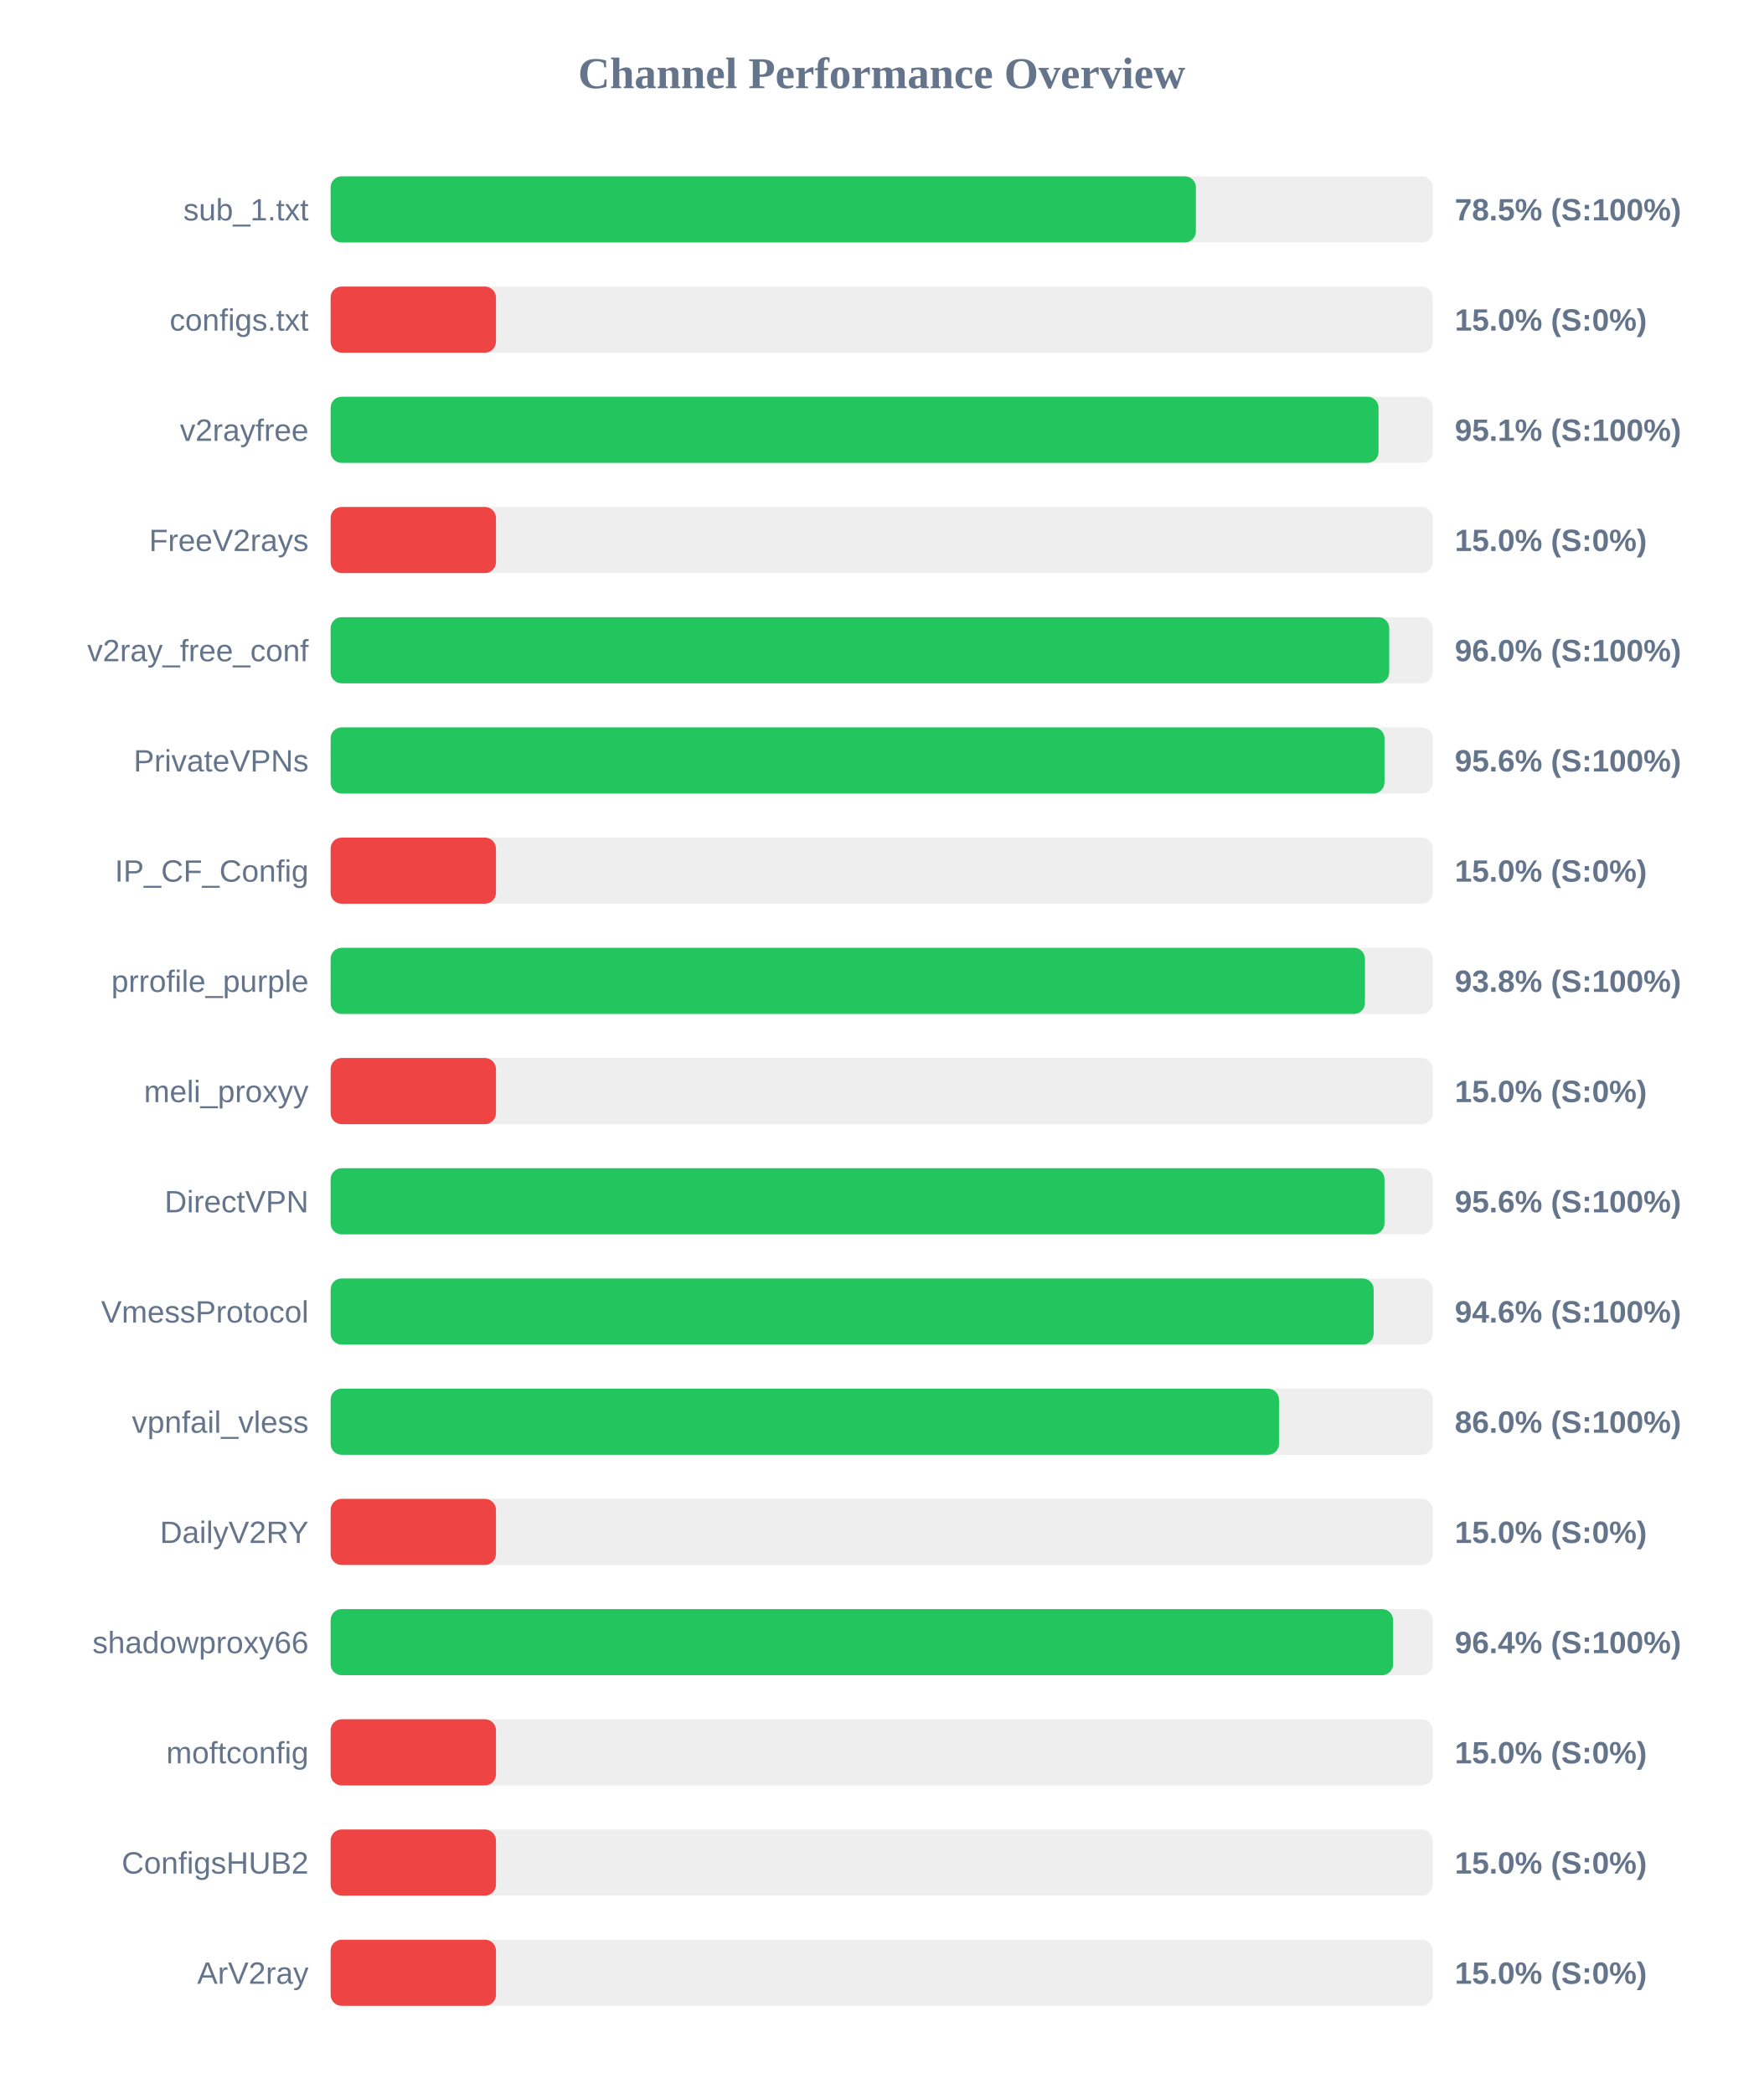
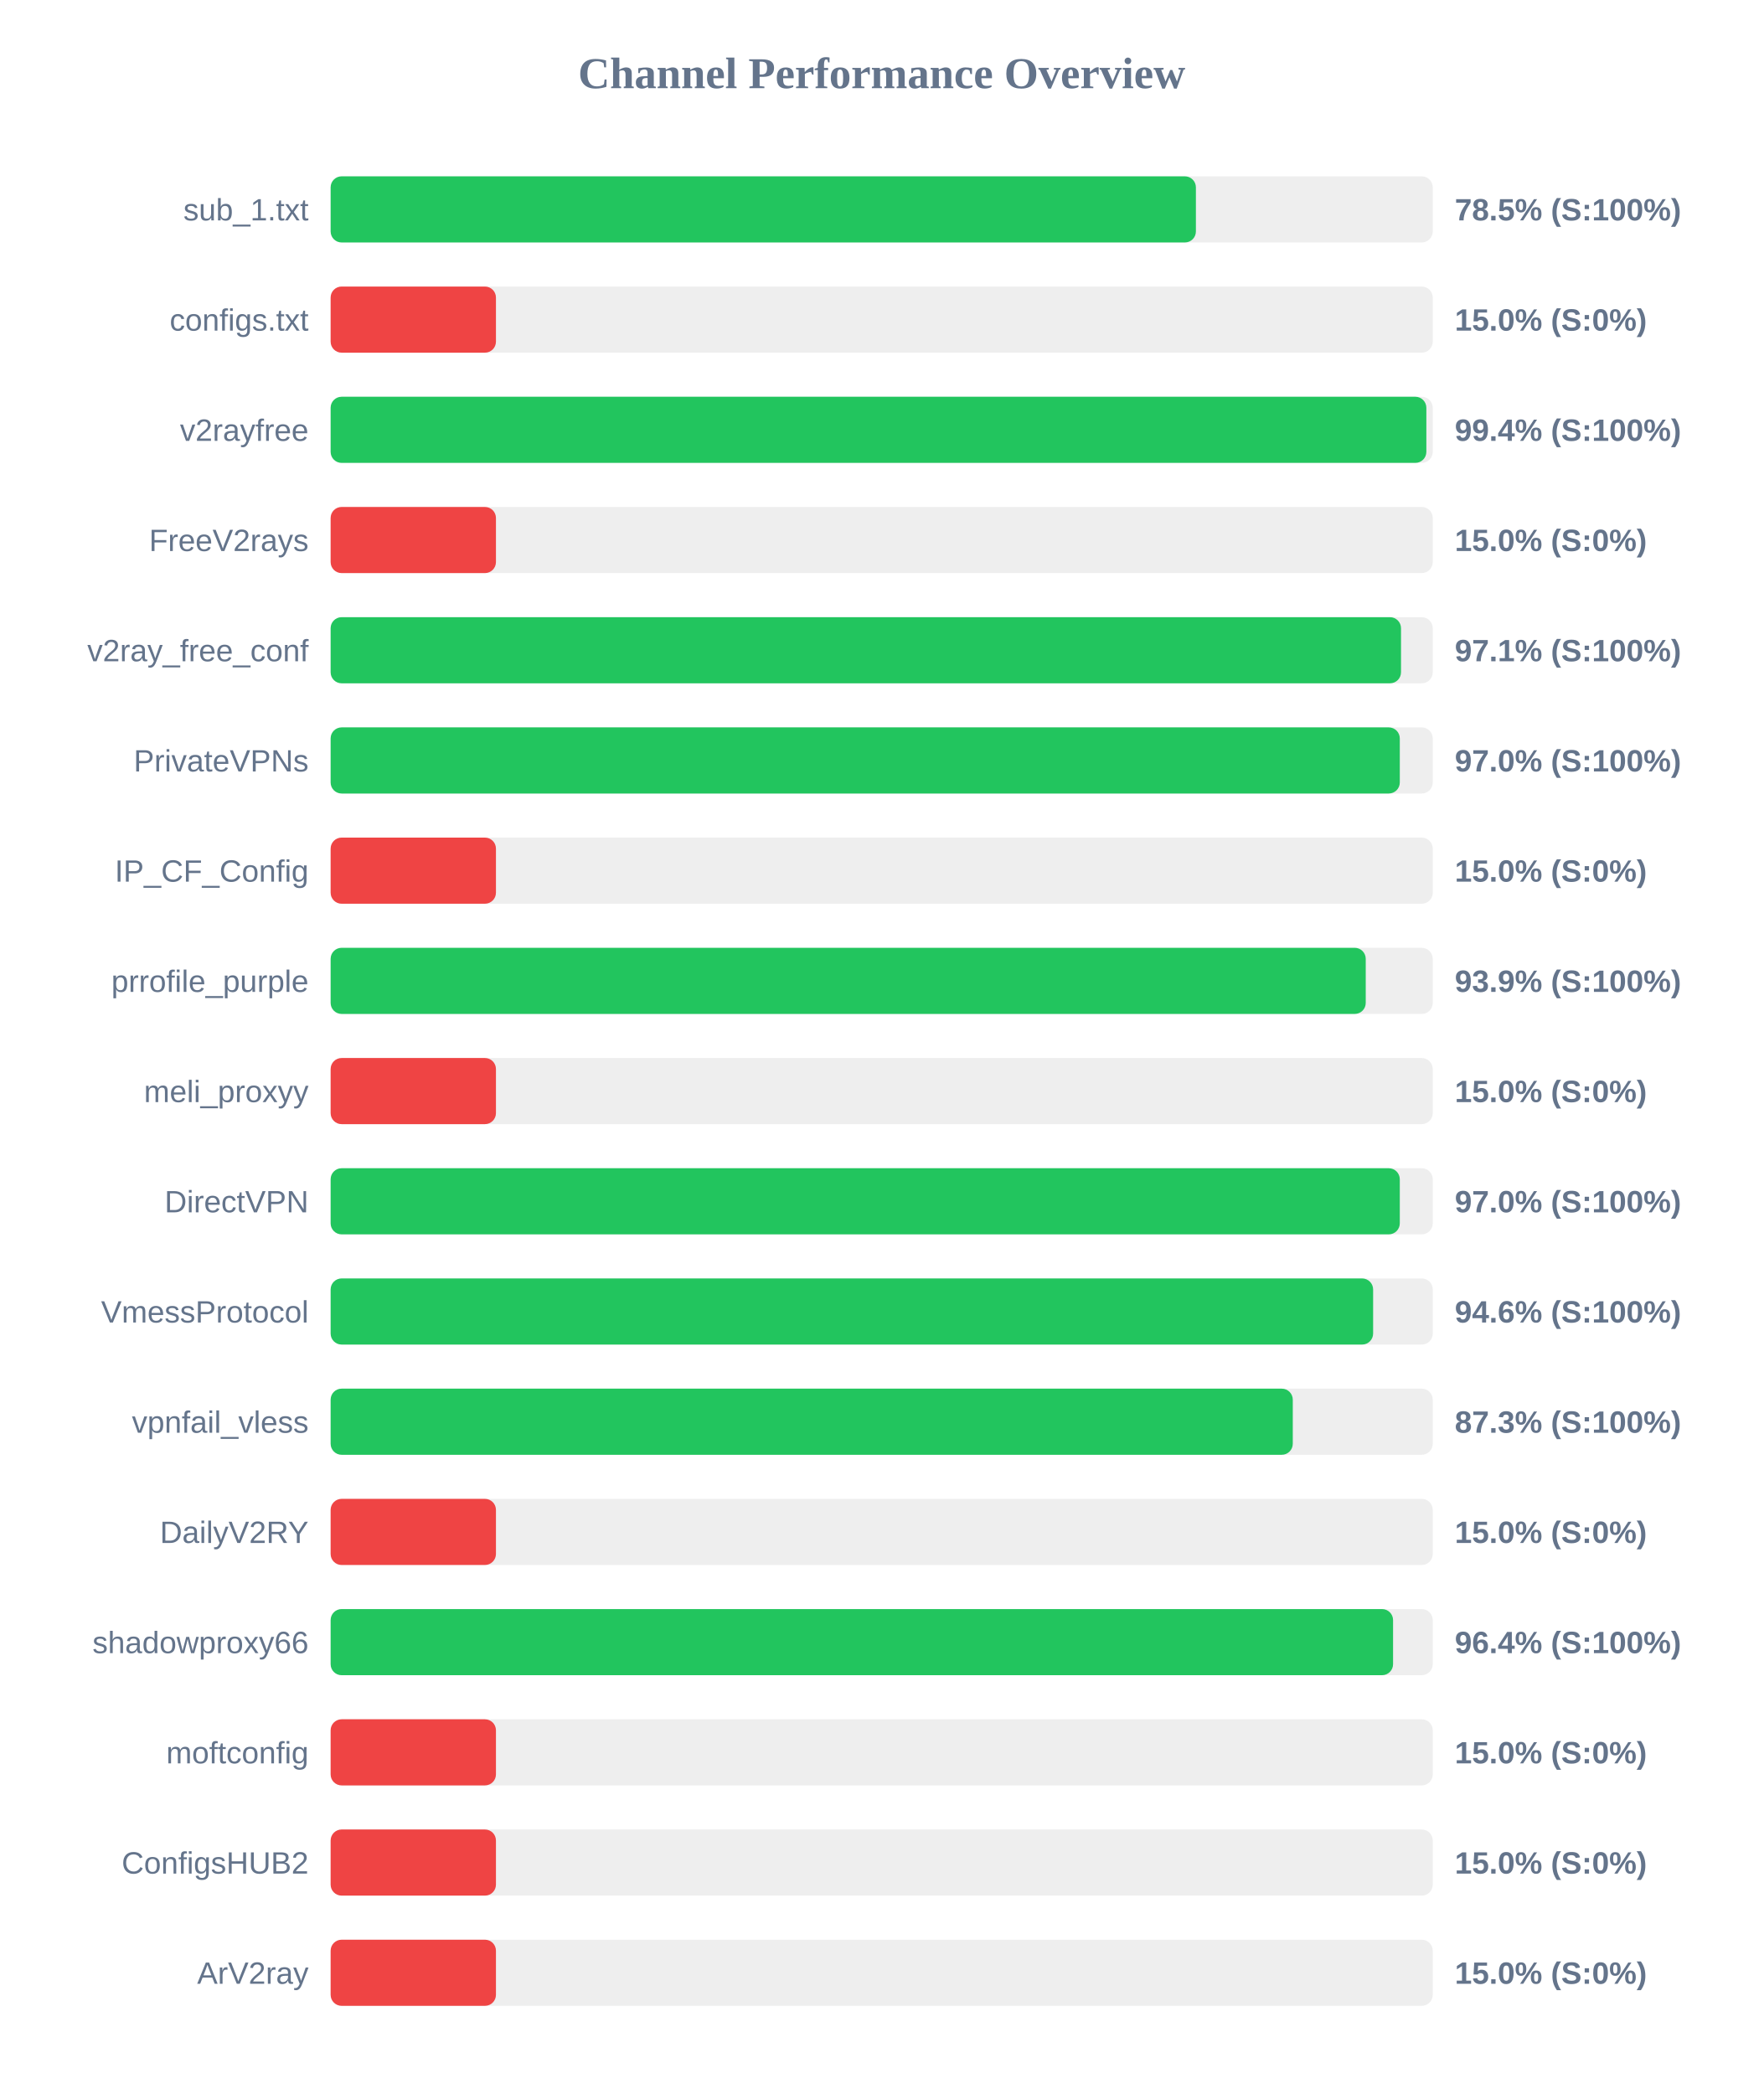
<svg xmlns="http://www.w3.org/2000/svg" width="800" height="950" version="1.1">
  <style>
        .row { font: 14px Arial; fill: #64748b; }
        .score { font: bold 14px Arial; fill: #64748b; }
    </style>
  <text x="400" y="40" text-anchor="middle" font-size="20px" font-weight="bold" fill="#64748b">Channel Performance Overview</text>
  <rect x="150" y="80" width="500" height="30" fill="#eee" rx="5" />
  <rect x="150" y="80" width="392.55" height="30" fill="#22c55e" rx="5" />
  <text x="140" y="100" text-anchor="end" class="row">sub_1.txt</text>
  <text x="660" y="100" text-anchor="start" class="score">78.5% (S:100%)</text>
  <rect x="150" y="130" width="500" height="30" fill="#eee" rx="5" />
  <rect x="150" y="130" width="75.0" height="30" fill="#ef4444" rx="5" />
  <text x="140" y="150" text-anchor="end" class="row">configs.txt</text>
  <text x="660" y="150" text-anchor="start" class="score">15.0% (S:0%)</text>
  <rect x="150" y="180" width="500" height="30" fill="#eee" rx="5" />
-   <rect x="150" y="180" width="475.4" height="30" fill="#22c55e" rx="5" />
+   <rect x="150" y="180" width="497.1" height="30" fill="#22c55e" rx="5" />
  <text x="140" y="200" text-anchor="end" class="row">v2rayfree</text>
-   <text x="660" y="200" text-anchor="start" class="score">95.1% (S:100%)</text>
+   <text x="660" y="200" text-anchor="start" class="score">99.4% (S:100%)</text>
  <rect x="150" y="230" width="500" height="30" fill="#eee" rx="5" />
  <rect x="150" y="230" width="75.0" height="30" fill="#ef4444" rx="5" />
  <text x="140" y="250" text-anchor="end" class="row">FreeV2rays</text>
  <text x="660" y="250" text-anchor="start" class="score">15.0% (S:0%)</text>
  <rect x="150" y="280" width="500" height="30" fill="#eee" rx="5" />
-   <rect x="150" y="280" width="480.25" height="30" fill="#22c55e" rx="5" />
+   <rect x="150" y="280" width="485.6" height="30" fill="#22c55e" rx="5" />
  <text x="140" y="300" text-anchor="end" class="row">v2ray_free_conf</text>
-   <text x="660" y="300" text-anchor="start" class="score">96.0% (S:100%)</text>
+   <text x="660" y="300" text-anchor="start" class="score">97.1% (S:100%)</text>
  <rect x="150" y="330" width="500" height="30" fill="#eee" rx="5" />
-   <rect x="150" y="330" width="478.1" height="30" fill="#22c55e" rx="5" />
+   <rect x="150" y="330" width="485.05" height="30" fill="#22c55e" rx="5" />
  <text x="140" y="350" text-anchor="end" class="row">PrivateVPNs</text>
-   <text x="660" y="350" text-anchor="start" class="score">95.6% (S:100%)</text>
+   <text x="660" y="350" text-anchor="start" class="score">97.0% (S:100%)</text>
  <rect x="150" y="380" width="500" height="30" fill="#eee" rx="5" />
  <rect x="150" y="380" width="75.0" height="30" fill="#ef4444" rx="5" />
  <text x="140" y="400" text-anchor="end" class="row">IP_CF_Config</text>
  <text x="660" y="400" text-anchor="start" class="score">15.0% (S:0%)</text>
  <rect x="150" y="430" width="500" height="30" fill="#eee" rx="5" />
-   <rect x="150" y="430" width="469.25" height="30" fill="#22c55e" rx="5" />
+   <rect x="150" y="430" width="469.6" height="30" fill="#22c55e" rx="5" />
  <text x="140" y="450" text-anchor="end" class="row">prrofile_purple</text>
-   <text x="660" y="450" text-anchor="start" class="score">93.8% (S:100%)</text>
+   <text x="660" y="450" text-anchor="start" class="score">93.9% (S:100%)</text>
  <rect x="150" y="480" width="500" height="30" fill="#eee" rx="5" />
  <rect x="150" y="480" width="75.0" height="30" fill="#ef4444" rx="5" />
  <text x="140" y="500" text-anchor="end" class="row">meli_proxyy</text>
  <text x="660" y="500" text-anchor="start" class="score">15.0% (S:0%)</text>
  <rect x="150" y="530" width="500" height="30" fill="#eee" rx="5" />
-   <rect x="150" y="530" width="478.1" height="30" fill="#22c55e" rx="5" />
+   <rect x="150" y="530" width="485.05" height="30" fill="#22c55e" rx="5" />
  <text x="140" y="550" text-anchor="end" class="row">DirectVPN</text>
-   <text x="660" y="550" text-anchor="start" class="score">95.6% (S:100%)</text>
+   <text x="660" y="550" text-anchor="start" class="score">97.0% (S:100%)</text>
  <rect x="150" y="580" width="500" height="30" fill="#eee" rx="5" />
-   <rect x="150" y="580" width="473.2" height="30" fill="#22c55e" rx="5" />
+   <rect x="150" y="580" width="472.95" height="30" fill="#22c55e" rx="5" />
  <text x="140" y="600" text-anchor="end" class="row">VmessProtocol</text>
  <text x="660" y="600" text-anchor="start" class="score">94.6% (S:100%)</text>
  <rect x="150" y="630" width="500" height="30" fill="#eee" rx="5" />
-   <rect x="150" y="630" width="430.25" height="30" fill="#22c55e" rx="5" />
+   <rect x="150" y="630" width="436.5" height="30" fill="#22c55e" rx="5" />
  <text x="140" y="650" text-anchor="end" class="row">vpnfail_vless</text>
-   <text x="660" y="650" text-anchor="start" class="score">86.0% (S:100%)</text>
+   <text x="660" y="650" text-anchor="start" class="score">87.3% (S:100%)</text>
  <rect x="150" y="680" width="500" height="30" fill="#eee" rx="5" />
  <rect x="150" y="680" width="75.0" height="30" fill="#ef4444" rx="5" />
  <text x="140" y="700" text-anchor="end" class="row">DailyV2RY</text>
  <text x="660" y="700" text-anchor="start" class="score">15.0% (S:0%)</text>
  <rect x="150" y="730" width="500" height="30" fill="#eee" rx="5" />
  <rect x="150" y="730" width="482.0" height="30" fill="#22c55e" rx="5" />
  <text x="140" y="750" text-anchor="end" class="row">shadowproxy66</text>
  <text x="660" y="750" text-anchor="start" class="score">96.4% (S:100%)</text>
  <rect x="150" y="780" width="500" height="30" fill="#eee" rx="5" />
  <rect x="150" y="780" width="75.0" height="30" fill="#ef4444" rx="5" />
  <text x="140" y="800" text-anchor="end" class="row">moftconfig</text>
  <text x="660" y="800" text-anchor="start" class="score">15.0% (S:0%)</text>
  <rect x="150" y="830" width="500" height="30" fill="#eee" rx="5" />
  <rect x="150" y="830" width="75.0" height="30" fill="#ef4444" rx="5" />
  <text x="140" y="850" text-anchor="end" class="row">ConfigsHUB2</text>
  <text x="660" y="850" text-anchor="start" class="score">15.0% (S:0%)</text>
  <rect x="150" y="880" width="500" height="30" fill="#eee" rx="5" />
  <rect x="150" y="880" width="75.0" height="30" fill="#ef4444" rx="5" />
  <text x="140" y="900" text-anchor="end" class="row">ArV2ray</text>
  <text x="660" y="900" text-anchor="start" class="score">15.0% (S:0%)</text>
</svg>
